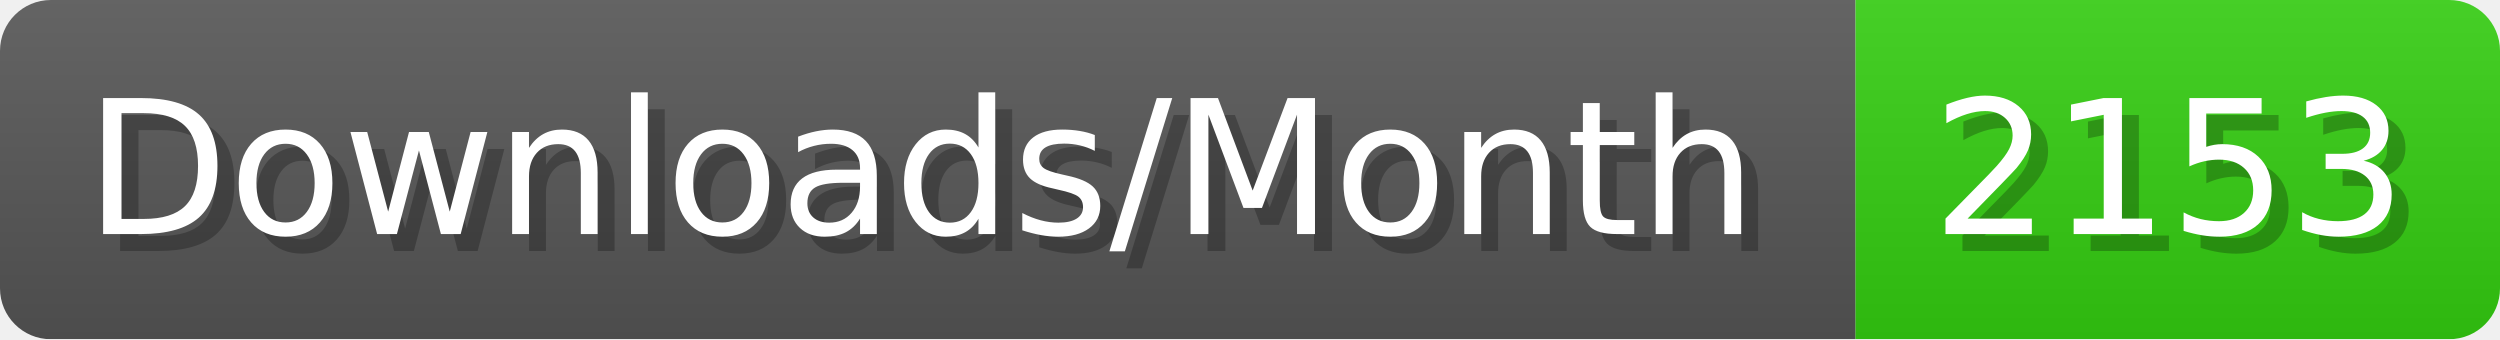
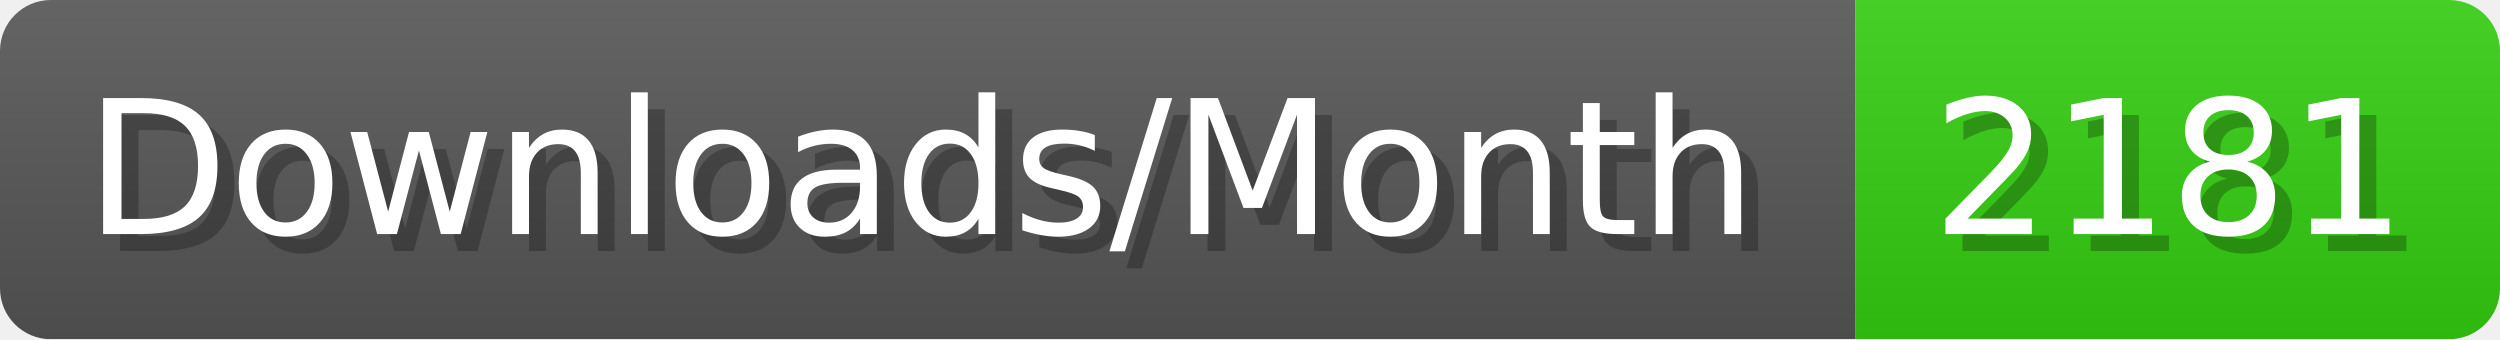
- <svg xmlns="http://www.w3.org/2000/svg" width="147.4" height="20" viewBox="0 0 1474 200" role="img" aria-label="Downloads/Month: 2153">
+ <svg xmlns="http://www.w3.org/2000/svg" width="147.4" height="20" viewBox="0 0 1474 200" role="img" aria-label="Downloads/Month: 2181">
  <linearGradient id="YlXUI" x2="0" y2="100%">
    <stop offset="0" stop-opacity=".1" stop-color="#EEE" />
    <stop offset="1" stop-opacity=".1" />
  </linearGradient>
  <mask id="JHhop">
    <rect width="1474" height="200" rx="30" fill="#FFF" />
  </mask>
  <g mask="url(#JHhop)">
    <rect width="1094" height="200" fill="#555" />
    <rect width="380" height="200" fill="#3C1" x="1094" />
    <rect width="1474" height="200" fill="url(#YlXUI)" />
  </g>
  <g aria-hidden="true" fill="#fff" text-anchor="start" font-family="Verdana,DejaVu Sans,sans-serif" font-size="110">
    <text x="60" y="148" textLength="994" fill="#000" opacity="0.25">Downloads/Month</text>
    <text x="50" y="138" textLength="994">Downloads/Month</text>
-     <text x="1149" y="148" textLength="280" fill="#000" opacity="0.25">2153</text>
-     <text x="1139" y="138" textLength="280">2153</text>
+     <text x="1149" y="148" textLength="280" fill="#000" opacity="0.25">2181</text>
+     <text x="1139" y="138" textLength="280">2181</text>
  </g>
</svg>
